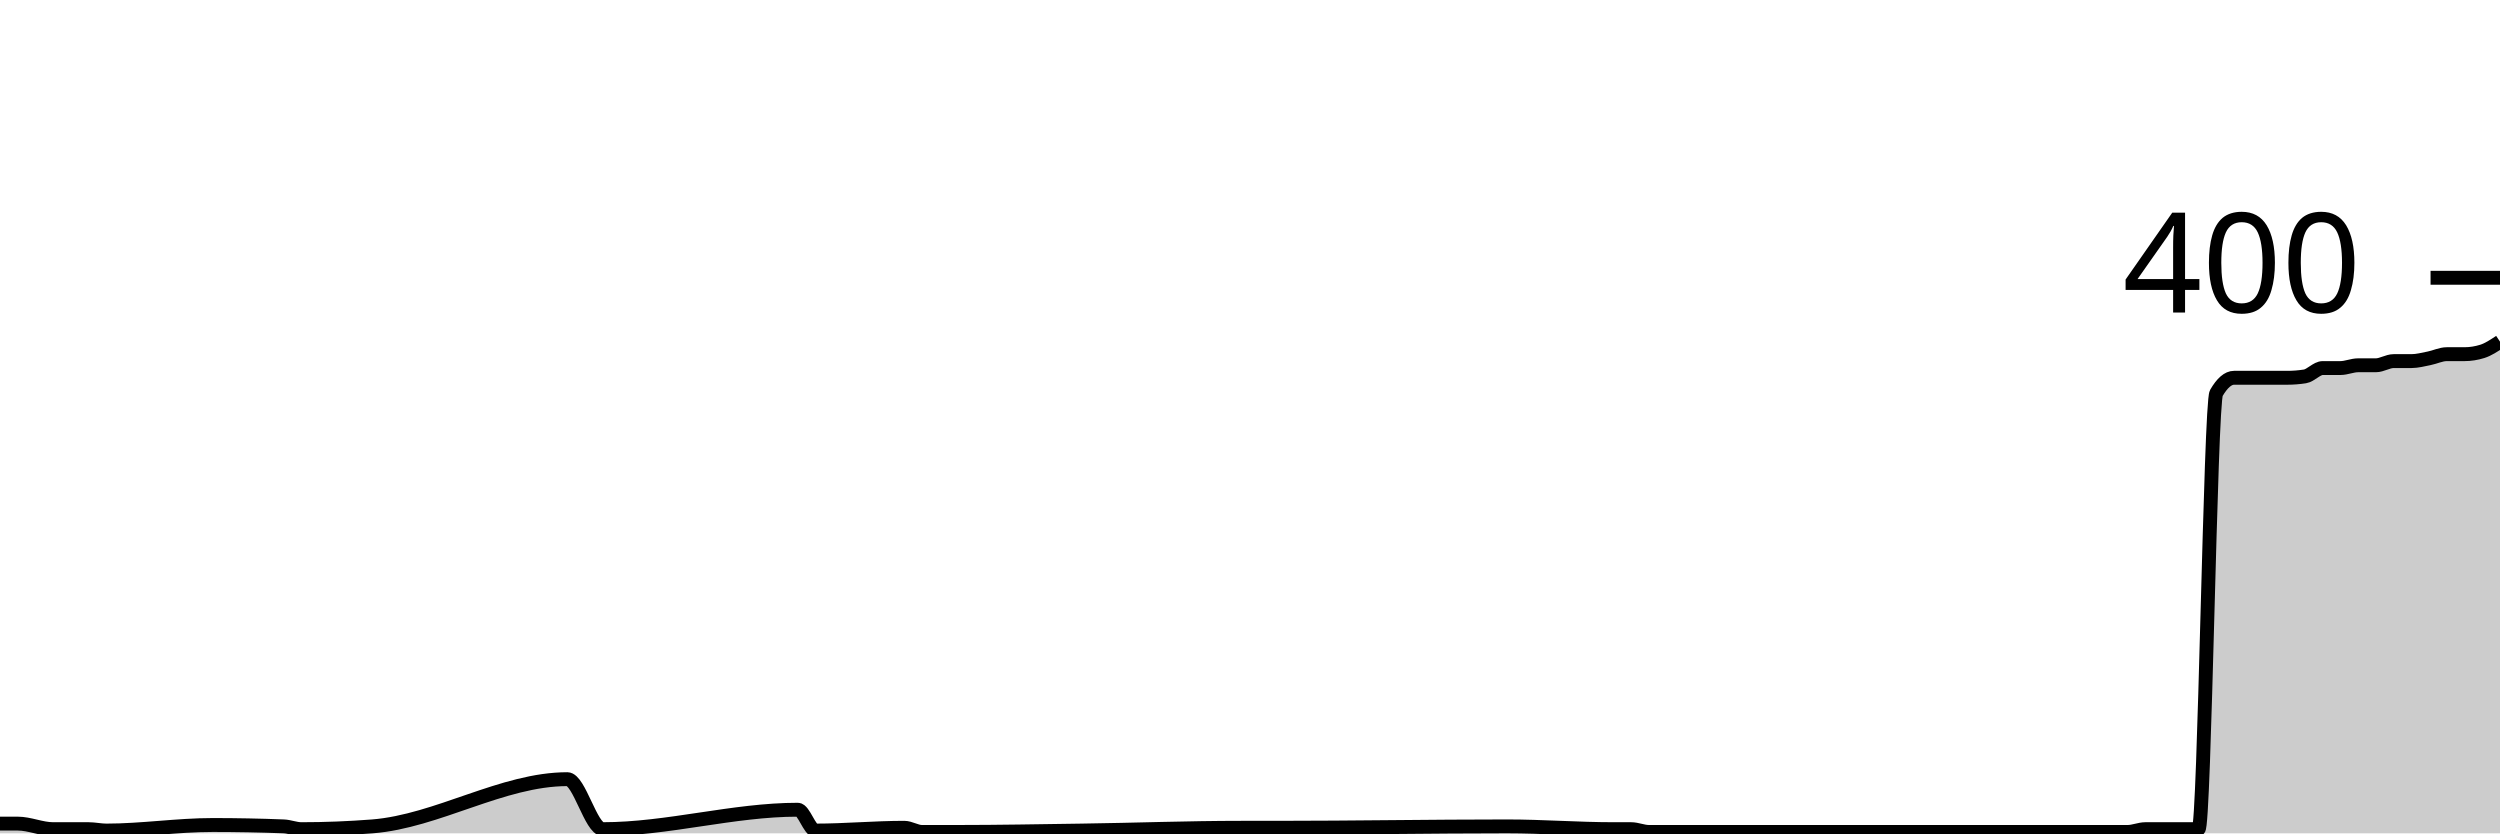
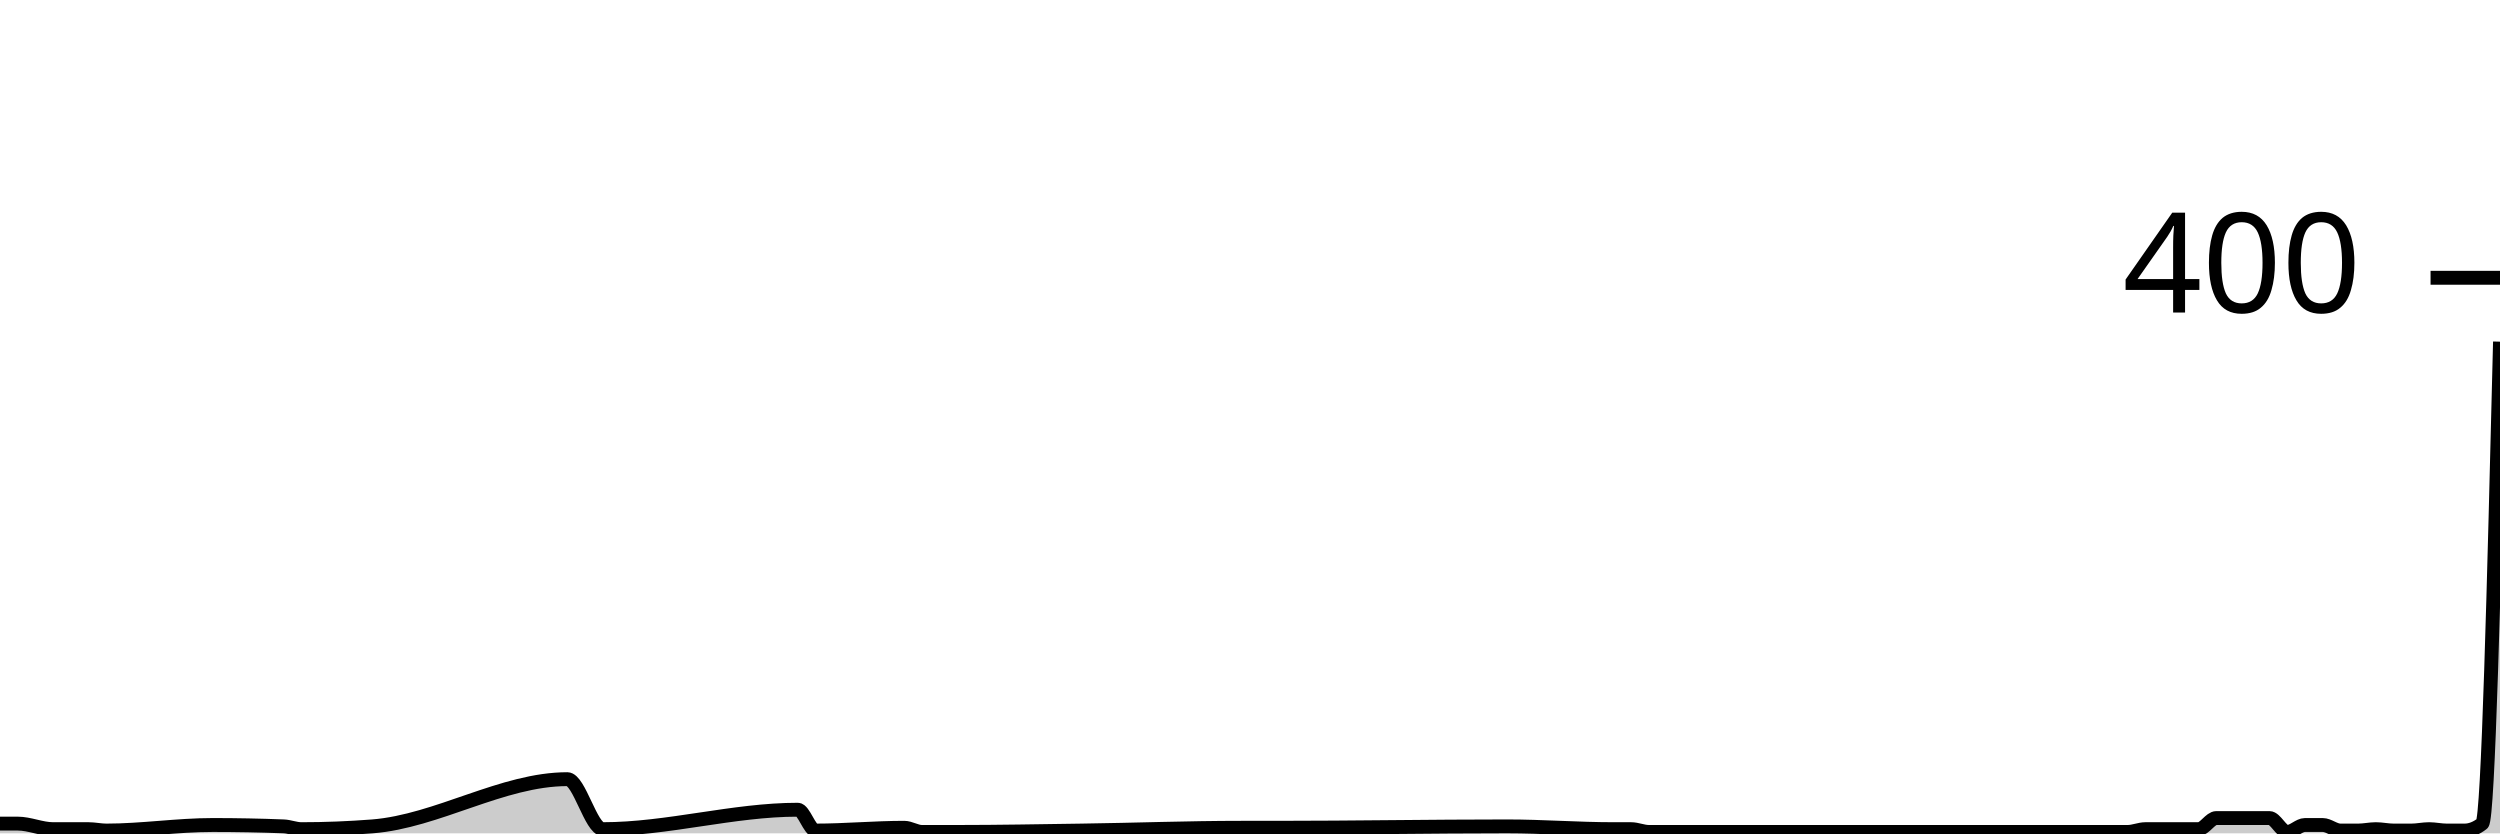
<svg xmlns="http://www.w3.org/2000/svg" viewBox="0 0 180 60">
  <g transform="translate(0,20)">
-     <path class="area" fill="rgba(0, 0, 0, 0.2)" d="M0,39.3C0.426,39.3,0.851,39.3,1.277,39.3C2.128,39.3,2.979,39.7,3.83,39.7C4.681,39.7,5.532,39.7,6.383,39.7C6.809,39.7,7.234,39.8,7.66,39.8C10.213,39.8,12.766,39.4,15.319,39.4C17.021,39.4,18.723,39.433,20.426,39.5C20.851,39.517,21.277,39.7,21.702,39.7C23.404,39.7,25.106,39.633,26.809,39.5C31.489,39.133,36.17,36.1,40.851,36.1C41.702,36.1,42.553,39.7,43.404,39.7C48.085,39.7,52.766,38.3,57.447,38.3C57.872,38.3,58.298,39.8,58.723,39.8C60.851,39.8,62.979,39.6,65.106,39.6C65.532,39.6,65.957,39.9,66.383,39.9C67.234,39.9,68.085,39.9,68.936,39.9C71.915,39.9,74.894,39.841,77.872,39.8C81.702,39.747,85.532,39.6,89.362,39.6C90.213,39.6,91.064,39.6,91.915,39.6C97.447,39.6,102.979,39.5,108.511,39.5C111.064,39.5,113.617,39.7,116.17,39.7C116.596,39.7,117.021,39.7,117.447,39.7C117.872,39.7,118.298,39.9,118.723,39.9C120.851,39.9,122.979,39.9,125.106,39.9C125.957,39.9,126.809,39.9,127.66,39.9C128.085,39.9,128.511,39.9,128.936,39.9C129.362,39.9,129.787,39.9,130.213,39.9C131.064,39.9,131.915,39.9,132.766,39.9C133.191,39.9,133.617,39.9,134.043,39.9C134.468,39.9,134.894,39.9,135.319,39.9C135.745,39.9,136.17,39.9,136.596,39.9C138.298,39.9,140,39.9,141.702,39.9C142.553,39.9,143.404,39.9,144.255,39.9C144.681,39.9,145.106,39.9,145.532,39.9C145.957,39.9,146.383,39.9,146.809,39.9C147.234,39.9,147.66,39.9,148.085,39.9C148.511,39.9,148.936,39.9,149.362,39.9C149.787,39.9,150.213,39.9,150.638,39.9C151.489,39.9,152.34,39.9,153.191,39.9C153.617,39.9,154.043,39.7,154.468,39.7C154.894,39.7,155.319,39.7,155.745,39.7C156.17,39.7,156.596,39.7,157.021,39.7C157.447,39.7,157.872,39.7,158.298,39.7C158.723,39.7,159.149,9.033,159.574,8.3C160,7.567,160.426,7.2,160.851,7.2C161.277,7.2,161.702,7.2,162.128,7.2C162.553,7.2,162.979,7.2,163.404,7.2C163.83,7.2,164.255,7.2,164.681,7.2C165.106,7.2,165.532,7.167,165.957,7.1C166.383,7.033,166.809,6.5,167.234,6.5C167.66,6.5,168.085,6.5,168.511,6.5C168.936,6.5,169.362,6.3,169.787,6.3C170.213,6.3,170.638,6.3,171.064,6.3C171.489,6.3,171.915,6,172.34,6C172.766,6,173.191,6,173.617,6C174.043,6,174.468,5.883,174.894,5.8C175.319,5.717,175.745,5.5,176.17,5.5C176.596,5.5,177.021,5.5,177.447,5.5C177.872,5.5,178.298,5.433,178.723,5.3C179.149,5.167,179.574,4.883,180,4.6L180,40C179.574,40,179.149,40,178.723,40C178.298,40,177.872,40,177.447,40C177.021,40,176.596,40,176.17,40C175.745,40,175.319,40,174.894,40C174.468,40,174.043,40,173.617,40C173.191,40,172.766,40,172.34,40C171.915,40,171.489,40,171.064,40C170.638,40,170.213,40,169.787,40C169.362,40,168.936,40,168.511,40C168.085,40,167.66,40,167.234,40C166.809,40,166.383,40,165.957,40C165.532,40,165.106,40,164.681,40C164.255,40,163.83,40,163.404,40C162.979,40,162.553,40,162.128,40C161.702,40,161.277,40,160.851,40C160.426,40,160,40,159.574,40C159.149,40,158.723,40,158.298,40C157.872,40,157.447,40,157.021,40C156.596,40,156.17,40,155.745,40C155.319,40,154.894,40,154.468,40C154.043,40,153.617,40,153.191,40C152.34,40,151.489,40,150.638,40C150.213,40,149.787,40,149.362,40C148.936,40,148.511,40,148.085,40C147.66,40,147.234,40,146.809,40C146.383,40,145.957,40,145.532,40C145.106,40,144.681,40,144.255,40C143.404,40,142.553,40,141.702,40C140,40,138.298,40,136.596,40C136.17,40,135.745,40,135.319,40C134.894,40,134.468,40,134.043,40C133.617,40,133.191,40,132.766,40C131.915,40,131.064,40,130.213,40C129.787,40,129.362,40,128.936,40C128.511,40,128.085,40,127.66,40C126.809,40,125.957,40,125.106,40C122.979,40,120.851,40,118.723,40C118.298,40,117.872,40,117.447,40C117.021,40,116.596,40,116.17,40C113.617,40,111.064,40,108.511,40C102.979,40,97.447,40,91.915,40C91.064,40,90.213,40,89.362,40C85.532,40,81.702,40,77.872,40C74.894,40,71.915,40,68.936,40C68.085,40,67.234,40,66.383,40C65.957,40,65.532,40,65.106,40C62.979,40,60.851,40,58.723,40C58.298,40,57.872,40,57.447,40C52.766,40,48.085,40,43.404,40C42.553,40,41.702,40,40.851,40C36.17,40,31.489,40,26.809,40C25.106,40,23.404,40,21.702,40C21.277,40,20.851,40,20.426,40C18.723,40,17.021,40,15.319,40C12.766,40,10.213,40,7.66,40C7.234,40,6.809,40,6.383,40C5.532,40,4.681,40,3.83,40C2.979,40,2.128,40,1.277,40C0.851,40,0.426,40,0,40Z" />
-     <path class="line" stroke="black" fill="none" d="M0,39.3C0.426,39.3,0.851,39.3,1.277,39.3C2.128,39.3,2.979,39.7,3.83,39.7C4.681,39.7,5.532,39.7,6.383,39.7C6.809,39.7,7.234,39.8,7.66,39.8C10.213,39.8,12.766,39.4,15.319,39.4C17.021,39.4,18.723,39.433,20.426,39.5C20.851,39.517,21.277,39.7,21.702,39.7C23.404,39.7,25.106,39.633,26.809,39.5C31.489,39.133,36.17,36.1,40.851,36.1C41.702,36.1,42.553,39.7,43.404,39.7C48.085,39.7,52.766,38.3,57.447,38.3C57.872,38.3,58.298,39.8,58.723,39.8C60.851,39.8,62.979,39.6,65.106,39.6C65.532,39.6,65.957,39.9,66.383,39.9C67.234,39.9,68.085,39.9,68.936,39.9C71.915,39.9,74.894,39.841,77.872,39.8C81.702,39.747,85.532,39.6,89.362,39.6C90.213,39.6,91.064,39.6,91.915,39.6C97.447,39.6,102.979,39.5,108.511,39.5C111.064,39.5,113.617,39.7,116.17,39.7C116.596,39.7,117.021,39.7,117.447,39.7C117.872,39.7,118.298,39.9,118.723,39.9C120.851,39.9,122.979,39.9,125.106,39.9C125.957,39.9,126.809,39.9,127.66,39.9C128.085,39.9,128.511,39.9,128.936,39.9C129.362,39.9,129.787,39.9,130.213,39.9C131.064,39.9,131.915,39.9,132.766,39.9C133.191,39.9,133.617,39.9,134.043,39.9C134.468,39.9,134.894,39.9,135.319,39.9C135.745,39.9,136.17,39.9,136.596,39.9C138.298,39.9,140,39.9,141.702,39.9C142.553,39.9,143.404,39.9,144.255,39.9C144.681,39.9,145.106,39.9,145.532,39.9C145.957,39.9,146.383,39.9,146.809,39.9C147.234,39.9,147.66,39.9,148.085,39.9C148.511,39.9,148.936,39.9,149.362,39.9C149.787,39.9,150.213,39.9,150.638,39.9C151.489,39.9,152.34,39.9,153.191,39.9C153.617,39.9,154.043,39.7,154.468,39.7C154.894,39.7,155.319,39.7,155.745,39.7C156.17,39.7,156.596,39.7,157.021,39.7C157.447,39.7,157.872,39.7,158.298,39.7C158.723,39.7,159.149,9.033,159.574,8.3C160,7.567,160.426,7.2,160.851,7.2C161.277,7.2,161.702,7.2,162.128,7.2C162.553,7.2,162.979,7.2,163.404,7.2C163.83,7.2,164.255,7.2,164.681,7.2C165.106,7.2,165.532,7.167,165.957,7.1C166.383,7.033,166.809,6.5,167.234,6.5C167.66,6.5,168.085,6.5,168.511,6.5C168.936,6.5,169.362,6.3,169.787,6.3C170.213,6.3,170.638,6.3,171.064,6.3C171.489,6.3,171.915,6,172.34,6C172.766,6,173.191,6,173.617,6C174.043,6,174.468,5.883,174.894,5.8C175.319,5.717,175.745,5.5,176.17,5.5C176.596,5.5,177.021,5.5,177.447,5.5C177.872,5.5,178.298,5.433,178.723,5.3C179.149,5.167,179.574,4.883,180,4.6" />
+     <path class="area" fill="rgba(0, 0, 0, 0.2)" d="M0,39.3C0.426,39.3,0.851,39.3,1.277,39.3C2.128,39.3,2.979,39.7,3.83,39.7C4.681,39.7,5.532,39.7,6.383,39.7C6.809,39.7,7.234,39.8,7.66,39.8C10.213,39.8,12.766,39.4,15.319,39.4C17.021,39.4,18.723,39.433,20.426,39.5C20.851,39.517,21.277,39.7,21.702,39.7C23.404,39.7,25.106,39.633,26.809,39.5C31.489,39.133,36.17,36.1,40.851,36.1C41.702,36.1,42.553,39.7,43.404,39.7C48.085,39.7,52.766,38.3,57.447,38.3C57.872,38.3,58.298,39.8,58.723,39.8C60.851,39.8,62.979,39.6,65.106,39.6C65.532,39.6,65.957,39.9,66.383,39.9C67.234,39.9,68.085,39.9,68.936,39.9C71.915,39.9,74.894,39.841,77.872,39.8C81.702,39.747,85.532,39.6,89.362,39.6C90.213,39.6,91.064,39.6,91.915,39.6C97.447,39.6,102.979,39.5,108.511,39.5C111.064,39.5,113.617,39.7,116.17,39.7C116.596,39.7,117.021,39.7,117.447,39.7C117.872,39.7,118.298,39.9,118.723,39.9C120.851,39.9,122.979,39.9,125.106,39.9C125.957,39.9,126.809,39.9,127.66,39.9C128.085,39.9,128.511,39.9,128.936,39.9C129.362,39.9,129.787,39.9,130.213,39.9C131.064,39.9,131.915,39.9,132.766,39.9C133.191,39.9,133.617,39.9,134.043,39.9C134.468,39.9,134.894,39.9,135.319,39.9C135.745,39.9,136.17,39.9,136.596,39.9C138.298,39.9,140,39.9,141.702,39.9C142.553,39.9,143.404,39.9,144.255,39.9C144.681,39.9,145.106,39.9,145.532,39.9C145.957,39.9,146.383,39.9,146.809,39.9C147.234,39.9,147.66,39.9,148.085,39.9C148.511,39.9,148.936,39.9,149.362,39.9C149.787,39.9,150.213,39.9,150.638,39.9C151.489,39.9,152.34,39.9,153.191,39.9C153.617,39.9,154.043,39.7,154.468,39.7C154.894,39.7,155.319,39.7,155.745,39.7C156.17,39.7,156.596,39.7,157.021,39.7C157.447,39.7,157.872,39.7,158.298,39.7C158.723,39.7,159.149,38.9,159.574,38.9C160,38.9,160.426,38.9,160.851,38.9C161.277,38.9,161.702,38.9,162.128,38.9C162.553,38.9,162.979,38.9,163.404,38.9C163.83,38.9,164.255,39.9,164.681,39.9C165.106,39.9,165.532,39.4,165.957,39.4C166.383,39.4,166.809,39.4,167.234,39.4C167.66,39.4,168.085,39.8,168.511,39.8C168.936,39.8,169.362,39.8,169.787,39.8C170.213,39.8,170.638,39.7,171.064,39.7C171.489,39.7,171.915,39.8,172.34,39.8C172.766,39.8,173.191,39.8,173.617,39.8C174.043,39.8,174.468,39.7,174.894,39.7C175.319,39.7,175.745,39.8,176.17,39.8C176.596,39.8,177.021,39.8,177.447,39.8C177.872,39.8,178.298,39.633,178.723,39.3C179.149,38.967,179.574,21.783,180,4.6L180,40C179.574,40,179.149,40,178.723,40C178.298,40,177.872,40,177.447,40C177.021,40,176.596,40,176.17,40C175.745,40,175.319,40,174.894,40C174.468,40,174.043,40,173.617,40C173.191,40,172.766,40,172.34,40C171.915,40,171.489,40,171.064,40C170.638,40,170.213,40,169.787,40C169.362,40,168.936,40,168.511,40C168.085,40,167.66,40,167.234,40C166.809,40,166.383,40,165.957,40C165.532,40,165.106,40,164.681,40C164.255,40,163.83,40,163.404,40C162.979,40,162.553,40,162.128,40C161.702,40,161.277,40,160.851,40C160.426,40,160,40,159.574,40C159.149,40,158.723,40,158.298,40C157.872,40,157.447,40,157.021,40C156.596,40,156.17,40,155.745,40C155.319,40,154.894,40,154.468,40C154.043,40,153.617,40,153.191,40C152.34,40,151.489,40,150.638,40C150.213,40,149.787,40,149.362,40C148.936,40,148.511,40,148.085,40C147.66,40,147.234,40,146.809,40C146.383,40,145.957,40,145.532,40C145.106,40,144.681,40,144.255,40C143.404,40,142.553,40,141.702,40C140,40,138.298,40,136.596,40C136.17,40,135.745,40,135.319,40C134.894,40,134.468,40,134.043,40C133.617,40,133.191,40,132.766,40C131.915,40,131.064,40,130.213,40C129.787,40,129.362,40,128.936,40C128.511,40,128.085,40,127.66,40C126.809,40,125.957,40,125.106,40C122.979,40,120.851,40,118.723,40C118.298,40,117.872,40,117.447,40C117.021,40,116.596,40,116.17,40C113.617,40,111.064,40,108.511,40C102.979,40,97.447,40,91.915,40C91.064,40,90.213,40,89.362,40C85.532,40,81.702,40,77.872,40C74.894,40,71.915,40,68.936,40C68.085,40,67.234,40,66.383,40C65.957,40,65.532,40,65.106,40C62.979,40,60.851,40,58.723,40C58.298,40,57.872,40,57.447,40C52.766,40,48.085,40,43.404,40C42.553,40,41.702,40,40.851,40C36.17,40,31.489,40,26.809,40C25.106,40,23.404,40,21.702,40C21.277,40,20.851,40,20.426,40C18.723,40,17.021,40,15.319,40C12.766,40,10.213,40,7.66,40C7.234,40,6.809,40,6.383,40C5.532,40,4.681,40,3.83,40C2.979,40,2.128,40,1.277,40C0.851,40,0.426,40,0,40Z" />
+     <path class="line" stroke="black" fill="none" d="M0,39.3C0.426,39.3,0.851,39.3,1.277,39.3C2.128,39.3,2.979,39.7,3.83,39.7C4.681,39.7,5.532,39.7,6.383,39.7C6.809,39.7,7.234,39.8,7.66,39.8C10.213,39.8,12.766,39.4,15.319,39.4C17.021,39.4,18.723,39.433,20.426,39.5C20.851,39.517,21.277,39.7,21.702,39.7C23.404,39.7,25.106,39.633,26.809,39.5C31.489,39.133,36.17,36.1,40.851,36.1C41.702,36.1,42.553,39.7,43.404,39.7C48.085,39.7,52.766,38.3,57.447,38.3C57.872,38.3,58.298,39.8,58.723,39.8C60.851,39.8,62.979,39.6,65.106,39.6C65.532,39.6,65.957,39.9,66.383,39.9C67.234,39.9,68.085,39.9,68.936,39.9C71.915,39.9,74.894,39.841,77.872,39.8C81.702,39.747,85.532,39.6,89.362,39.6C90.213,39.6,91.064,39.6,91.915,39.6C97.447,39.6,102.979,39.5,108.511,39.5C111.064,39.5,113.617,39.7,116.17,39.7C116.596,39.7,117.021,39.7,117.447,39.7C117.872,39.7,118.298,39.9,118.723,39.9C120.851,39.9,122.979,39.9,125.106,39.9C125.957,39.9,126.809,39.9,127.66,39.9C128.085,39.9,128.511,39.9,128.936,39.9C129.362,39.9,129.787,39.9,130.213,39.9C131.064,39.9,131.915,39.9,132.766,39.9C133.191,39.9,133.617,39.9,134.043,39.9C134.468,39.9,134.894,39.9,135.319,39.9C135.745,39.9,136.17,39.9,136.596,39.9C138.298,39.9,140,39.9,141.702,39.9C142.553,39.9,143.404,39.9,144.255,39.9C144.681,39.9,145.106,39.9,145.532,39.9C145.957,39.9,146.383,39.9,146.809,39.9C147.234,39.9,147.66,39.9,148.085,39.9C148.511,39.9,148.936,39.9,149.362,39.9C149.787,39.9,150.213,39.9,150.638,39.9C151.489,39.9,152.34,39.9,153.191,39.9C153.617,39.9,154.043,39.7,154.468,39.7C154.894,39.7,155.319,39.7,155.745,39.7C156.17,39.7,156.596,39.7,157.021,39.7C157.447,39.7,157.872,39.7,158.298,39.7C158.723,39.7,159.149,38.9,159.574,38.9C160,38.9,160.426,38.9,160.851,38.9C161.277,38.9,161.702,38.9,162.128,38.9C162.553,38.9,162.979,38.9,163.404,38.9C163.83,38.9,164.255,39.9,164.681,39.9C165.106,39.9,165.532,39.4,165.957,39.4C166.383,39.4,166.809,39.4,167.234,39.4C167.66,39.4,168.085,39.8,168.511,39.8C168.936,39.8,169.362,39.8,169.787,39.8C170.213,39.8,170.638,39.7,171.064,39.7C171.489,39.7,171.915,39.8,172.34,39.8C172.766,39.8,173.191,39.8,173.617,39.8C174.043,39.8,174.468,39.7,174.894,39.7C175.319,39.7,175.745,39.8,176.17,39.8C176.596,39.8,177.021,39.8,177.447,39.8C177.872,39.8,178.298,39.633,178.723,39.3C179.149,38.967,179.574,21.783,180,4.6" />
    <path class="axis-ceiling" stroke-width="1" stroke="black" fill="none" d="M175,0L180,0" />
    <text class="axis-ceiling-label" font-family="sans-serif" text-anchor="end" font-size="10px" x="170" y="2.5">400</text>
  </g>
</svg>
